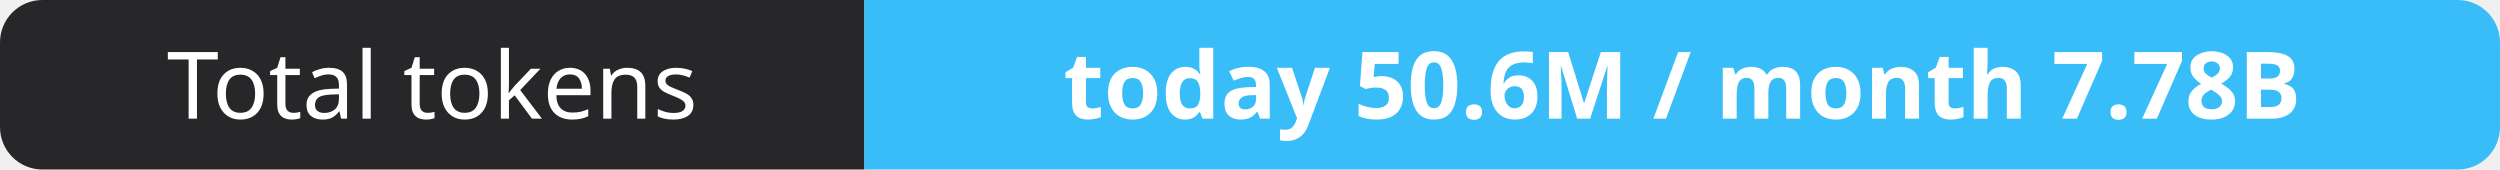
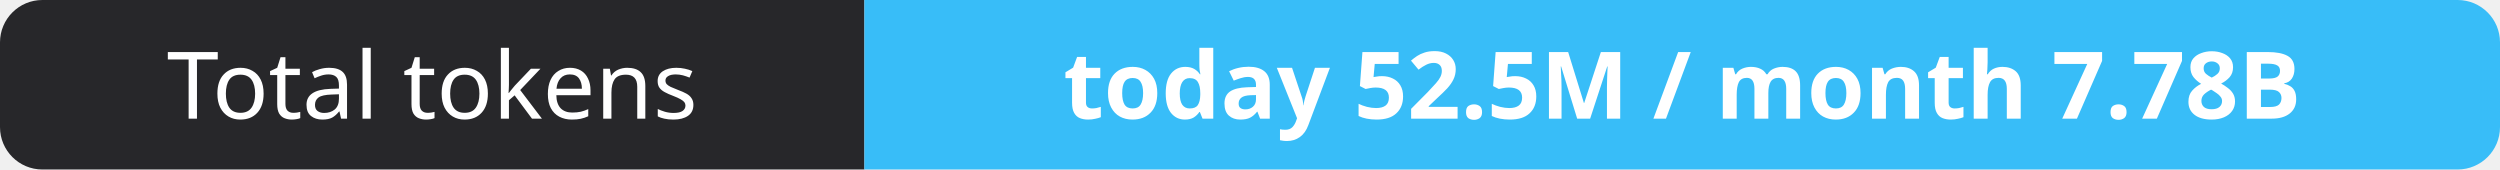
- <svg xmlns="http://www.w3.org/2000/svg" width="295" height="20" role="img" aria-label="Total tokens: today 50.6M / month 7.78B">
+ <svg xmlns="http://www.w3.org/2000/svg" width="295" height="20" role="img" aria-label="Total tokens: today 52.5M / month 7.78B">
  <clipPath id="r">
    <rect width="295" height="20" rx="5" fill="#fff" />
  </clipPath>
  <g clip-path="url(#r)">
    <rect width="102" height="20" fill="#27272a" />
    <rect x="102" width="193" height="20" fill="#38bdf8" />
  </g>
  <g fill="#fff" text-anchor="middle" font-family="Verdana,Geneva,sans-serif" font-size="11">
    <text x="51.0" y="14">Total tokens</text>
-     <text x="198.5" y="14" font-weight="700">today 50.6M / month 7.78B</text>
+     <text x="198.5" y="14" font-weight="700">today 52.5M / month 7.78B</text>
  </g>
</svg>
